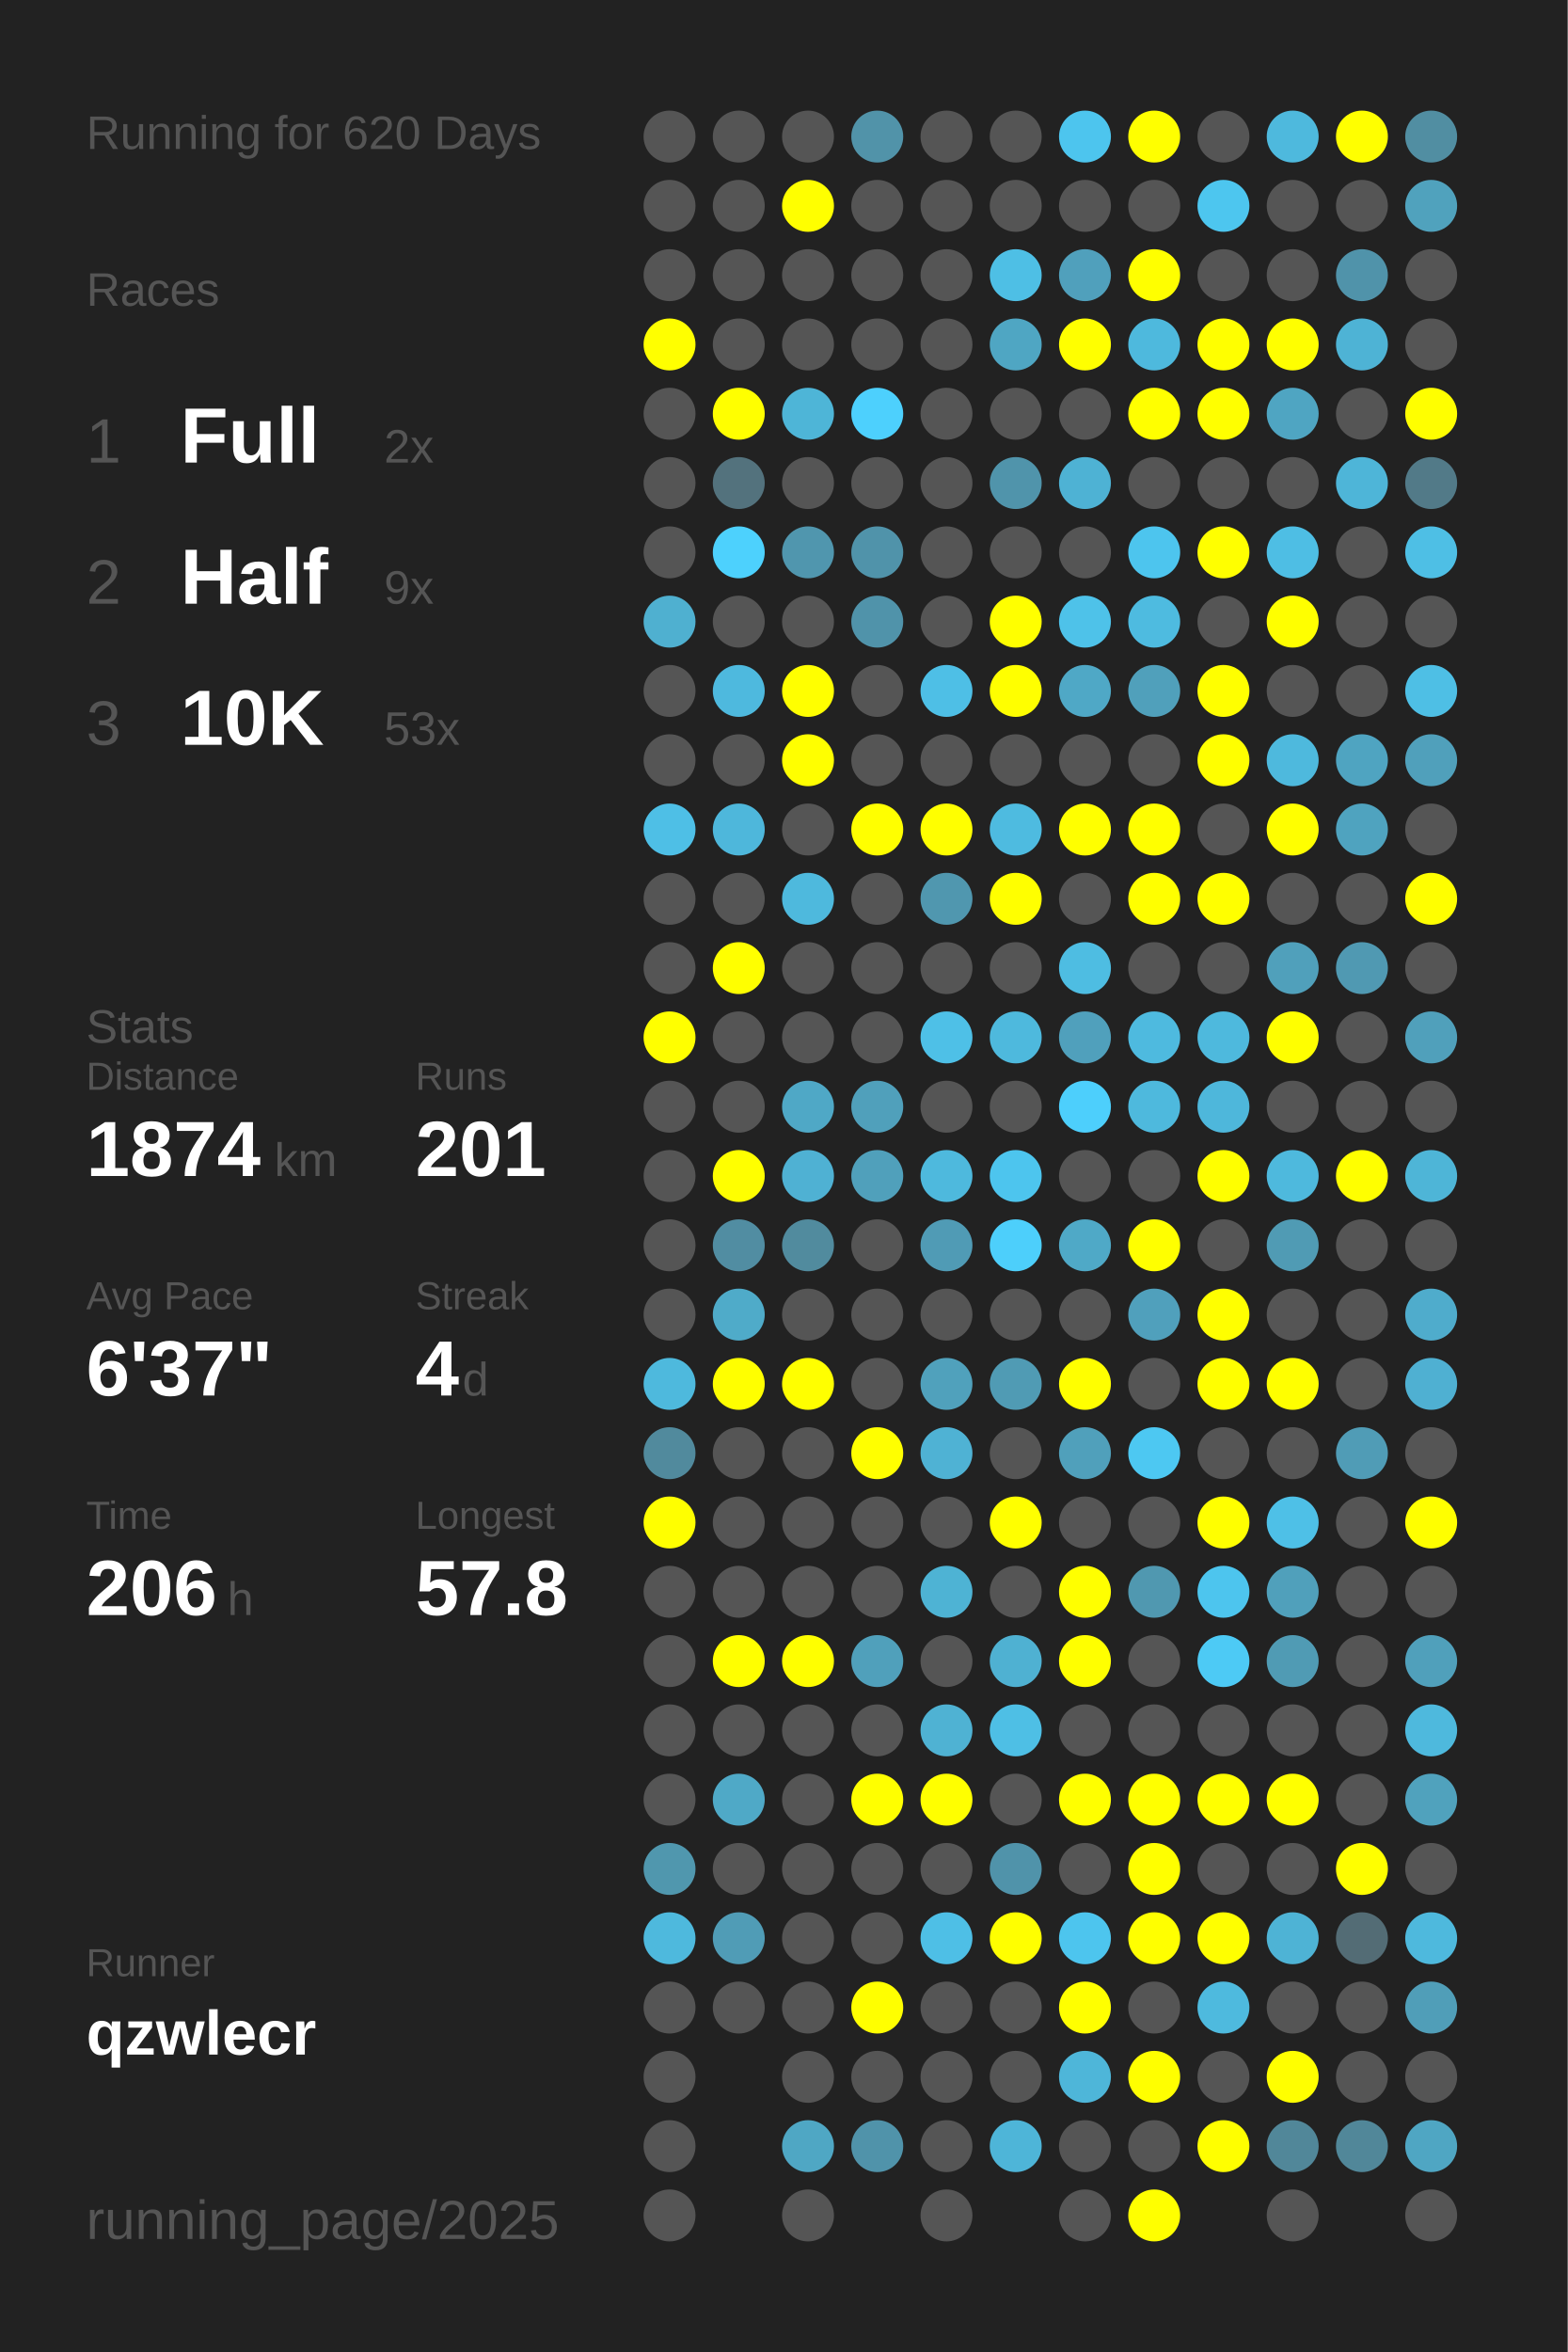
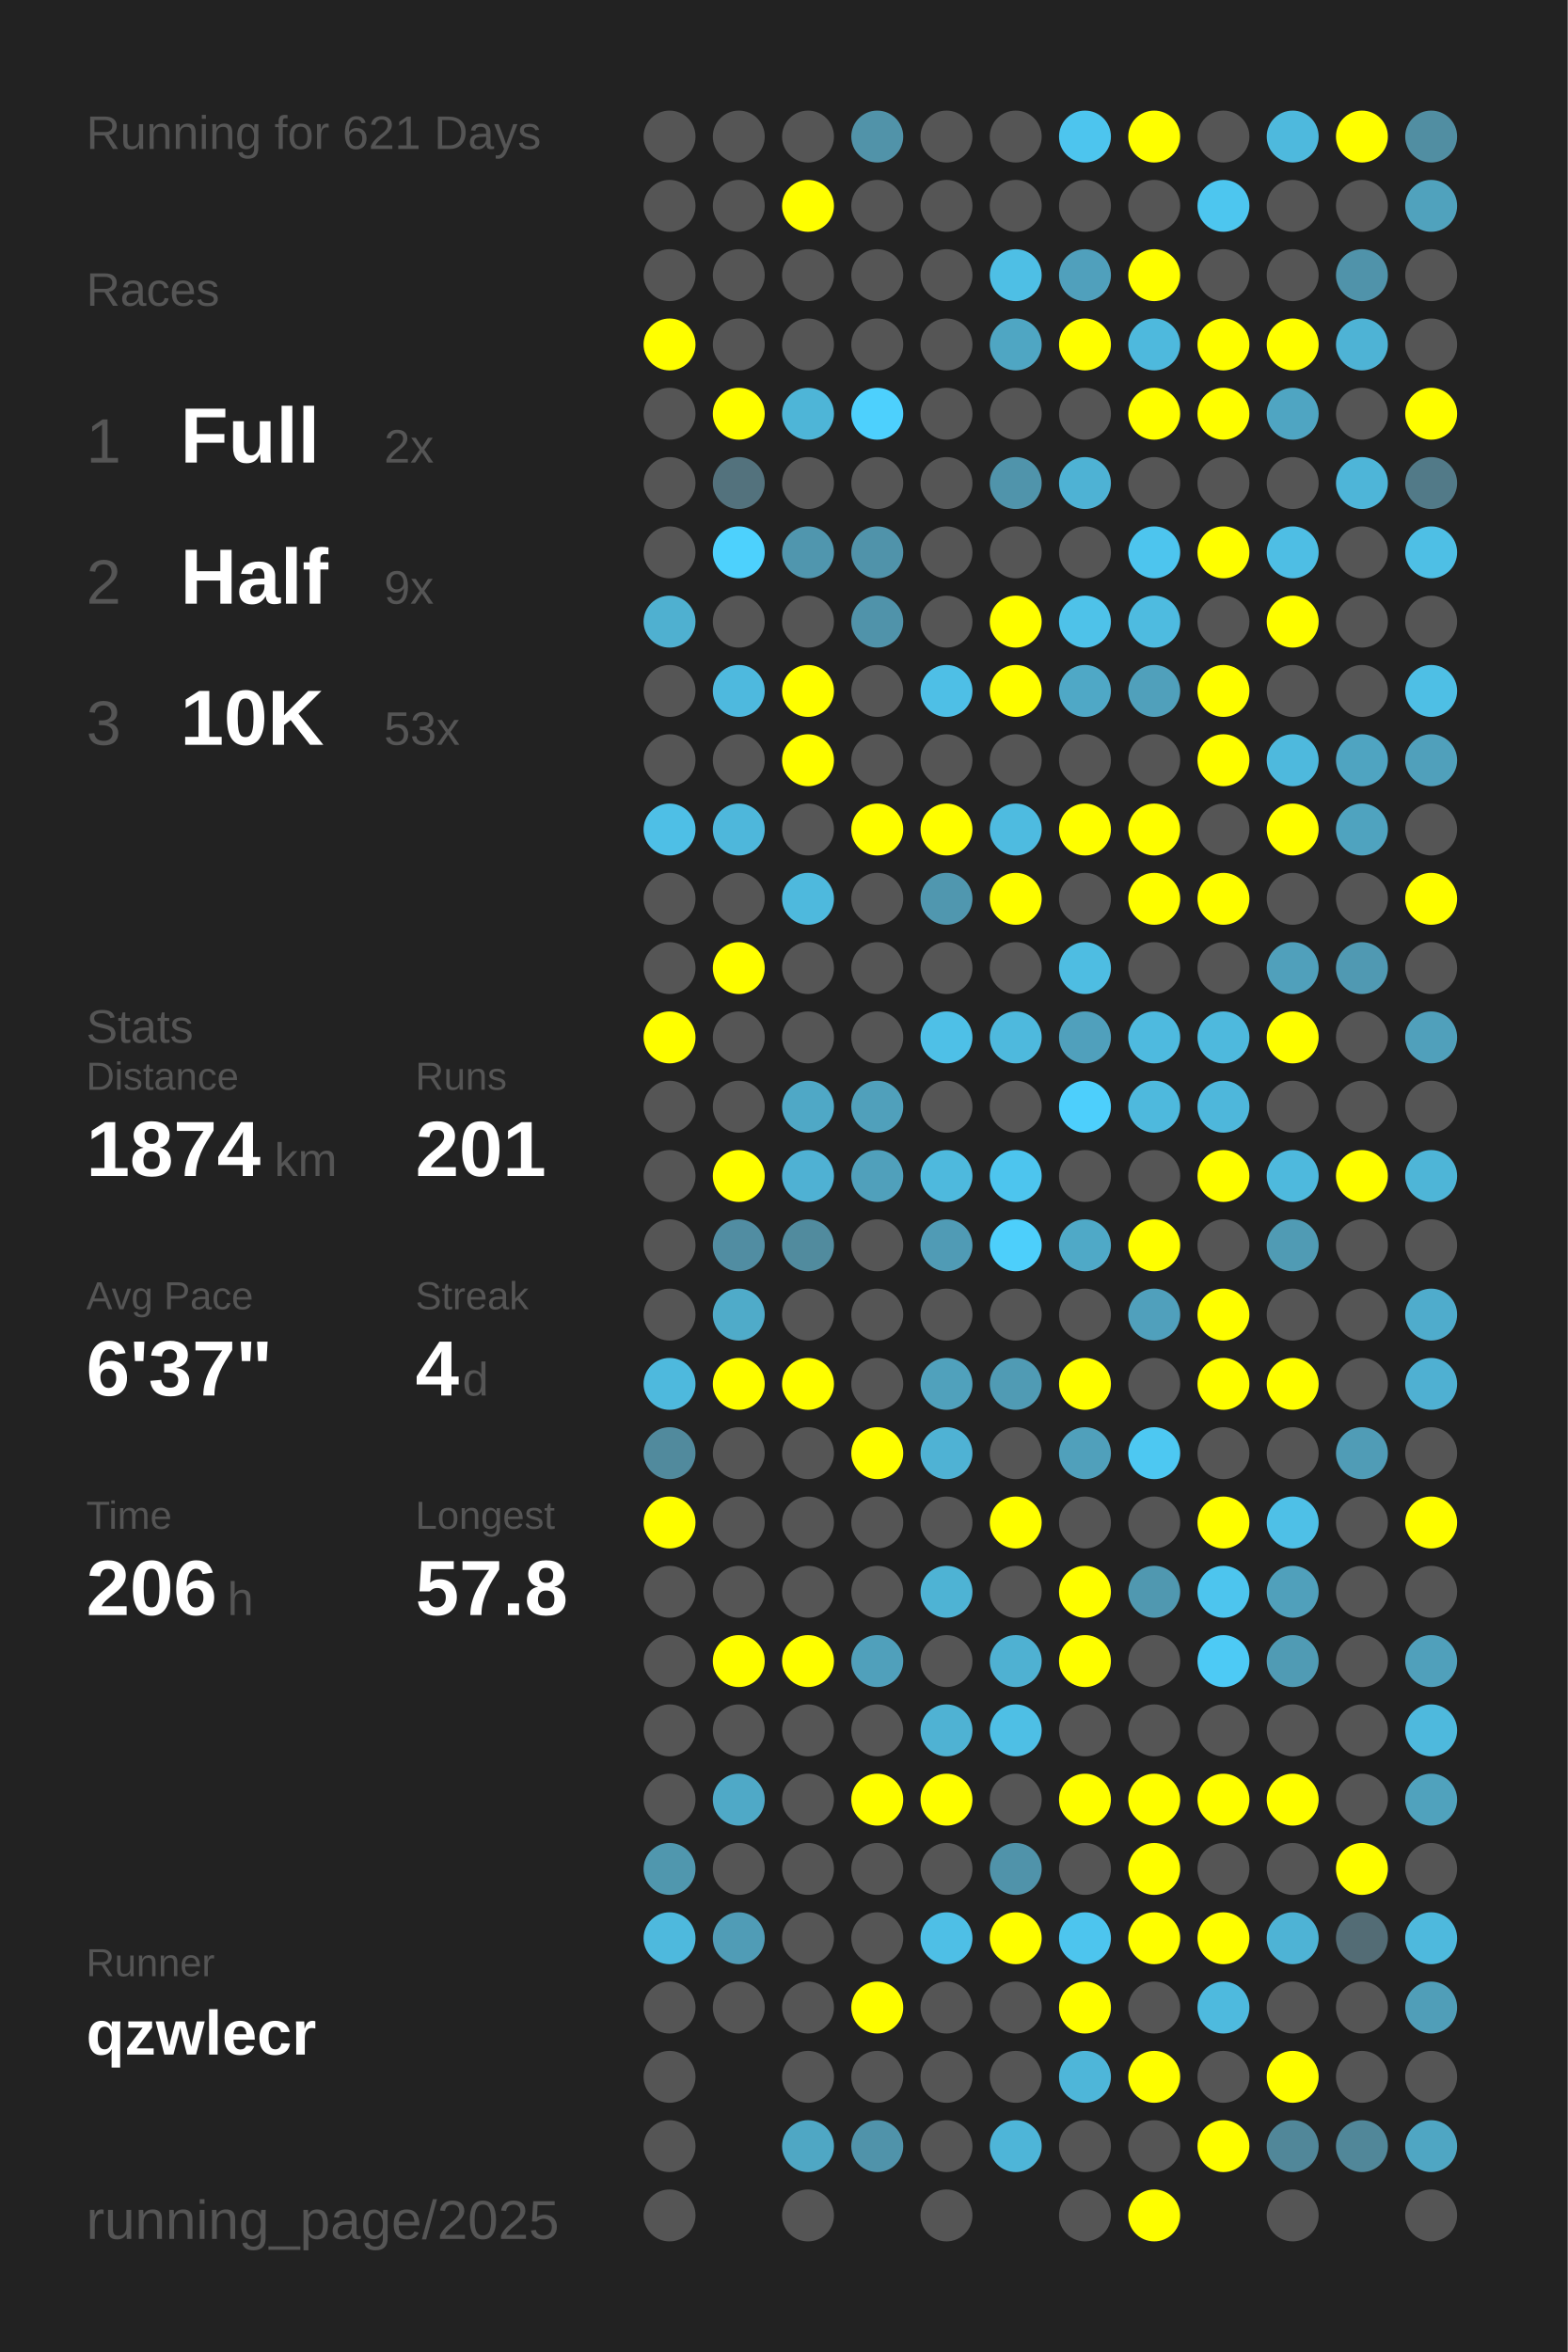
<svg xmlns="http://www.w3.org/2000/svg" baseProfile="full" height="300mm" version="1.1" viewBox="0,0,200,300" width="200mm">
  <defs />
  <rect fill="#222222" height="300" width="200" x="0" y="0" />
-   <text fill="#555555" style="font-size:6px; font-family:Arial;" x="11" y="19">Running for 620 Days</text>
+   <text fill="#555555" style="font-size:6px; font-family:Arial;" x="11" y="19">Running for 621 Days</text>
  <text fill="#555555" style="font-size:6px; font-family:Arial;" x="11" y="39">Races</text>
  <text fill="#555555" style="font-size:8px; font-family:Arial;" x="11" y="59">1</text>
  <text fill="#FFFFFF" style="font-size:10px; font-family:Arial; font-weight:bold;" x="23" y="59">Full</text>
  <text fill="#555555" style="font-size:6px; font-family:Arial;" x="49" y="59">2x</text>
  <text fill="#555555" style="font-size:8px; font-family:Arial;" x="11" y="77">2</text>
  <text fill="#FFFFFF" style="font-size:10px; font-family:Arial; font-weight:bold;" x="23" y="77">Half</text>
  <text fill="#555555" style="font-size:6px; font-family:Arial;" x="49" y="77">9x</text>
  <text fill="#555555" style="font-size:8px; font-family:Arial;" x="11" y="95">3</text>
  <text fill="#FFFFFF" style="font-size:10px; font-family:Arial; font-weight:bold;" x="23" y="95">10K</text>
  <text fill="#555555" style="font-size:6px; font-family:Arial;" x="49" y="95">53x</text>
  <text fill="#555555" style="font-size:6px; font-family:Arial;" x="11" y="133">Stats</text>
  <text fill="#555555" style="font-size:5px; font-family:Arial;" x="11" y="139">Distance</text>
  <text fill="#FFFFFF" style="font-size:10px; font-family:Arial; font-weight:bold;" x="11" y="150">1874</text>
  <text fill="#555555" style="font-size:6px; font-family:Arial;" x="35" y="150">km</text>
  <text fill="#555555" style="font-size:5px; font-family:Arial;" x="53" y="139">Runs</text>
  <text fill="#FFFFFF" style="font-size:10px; font-family:Arial; font-weight:bold;" x="53" y="150">201</text>
  <text fill="#555555" style="font-size:5px; font-family:Arial;" x="11" y="167">Avg Pace</text>
  <text fill="#FFFFFF" style="font-size:10px; font-family:Arial; font-weight:bold;" x="11" y="178">6'37"</text>
  <text fill="#555555" style="font-size:5px; font-family:Arial;" x="53" y="167">Streak</text>
  <text fill="#FFFFFF" style="font-size:10px; font-family:Arial; font-weight:bold;" x="53" y="178">4</text>
  <text fill="#555555" style="font-size:6px; font-family:Arial;" x="59" y="178">d</text>
  <text fill="#555555" style="font-size:5px; font-family:Arial;" x="11" y="195">Time</text>
  <text fill="#FFFFFF" style="font-size:10px; font-family:Arial; font-weight:bold;" x="11" y="206">206</text>
  <text fill="#555555" style="font-size:6px; font-family:Arial;" x="29" y="206">h</text>
  <text fill="#555555" style="font-size:5px; font-family:Arial;" x="53" y="195">Longest</text>
  <text fill="#FFFFFF" style="font-size:10px; font-family:Arial; font-weight:bold;" x="53" y="206">57.8</text>
  <text fill="#555555" style="font-size:5px; font-family:Arial;" x="11" y="252.065">Runner</text>
  <text fill="#FFFFFF" style="font-size:8px; font-family:Arial; font-weight:bold;" x="11" y="262.065">qzwlecr</text>
  <text fill="#555555" style="font-size:7px; font-family:Arial;" x="11" y="285.581">running_page/2025</text>
  <circle cx="85.417" cy="17.419" fill="#555555" r="3.312" />
  <circle cx="85.417" cy="26.258" fill="#555555" r="3.312" />
  <circle cx="85.417" cy="35.097" fill="#555555" r="3.312" />
  <circle cx="85.417" cy="43.935" fill="#FFFF00" r="3.312" />
  <circle cx="85.417" cy="52.774" fill="#555555" r="3.312" />
  <circle cx="85.417" cy="61.613" fill="#555555" r="3.312" />
  <circle cx="85.417" cy="70.452" fill="#555555" r="3.312" />
  <circle cx="85.417" cy="79.29" fill="#4fb0d0" r="3.312" />
  <circle cx="85.417" cy="88.129" fill="#555555" r="3.312" />
  <circle cx="85.417" cy="96.968" fill="#555555" r="3.312" />
  <circle cx="85.417" cy="105.806" fill="#4ebfe6" r="3.312" />
  <circle cx="85.417" cy="114.645" fill="#555555" r="3.312" />
  <circle cx="85.417" cy="123.484" fill="#555555" r="3.312" />
  <circle cx="85.417" cy="132.323" fill="#FFFF00" r="3.312" />
  <circle cx="85.417" cy="141.161" fill="#555555" r="3.312" />
  <circle cx="85.417" cy="150" fill="#555555" r="3.312" />
  <circle cx="85.417" cy="158.839" fill="#555555" r="3.312" />
  <circle cx="85.417" cy="167.677" fill="#555555" r="3.312" />
  <circle cx="85.417" cy="176.516" fill="#4eb9dd" r="3.312" />
  <circle cx="85.417" cy="185.355" fill="#518a9d" r="3.312" />
  <circle cx="85.417" cy="194.194" fill="#FFFF00" r="3.312" />
  <circle cx="85.417" cy="203.032" fill="#555555" r="3.312" />
  <circle cx="85.417" cy="211.871" fill="#555555" r="3.312" />
  <circle cx="85.417" cy="220.71" fill="#555555" r="3.312" />
  <circle cx="85.417" cy="229.548" fill="#555555" r="3.312" />
  <circle cx="85.417" cy="238.387" fill="#5097ae" r="3.312" />
  <circle cx="85.417" cy="247.226" fill="#4eb9dd" r="3.312" />
  <circle cx="85.417" cy="256.065" fill="#555555" r="3.312" />
  <circle cx="85.417" cy="264.903" fill="#555555" r="3.312" />
  <circle cx="85.417" cy="273.742" fill="#555555" r="3.312" />
  <circle cx="85.417" cy="282.581" fill="#555555" r="3.312" />
  <circle cx="94.25" cy="17.419" fill="#555555" r="3.312" />
  <circle cx="94.25" cy="26.258" fill="#555555" r="3.312" />
  <circle cx="94.25" cy="35.097" fill="#555555" r="3.312" />
  <circle cx="94.25" cy="43.935" fill="#555555" r="3.312" />
  <circle cx="94.25" cy="52.774" fill="#FFFF00" r="3.312" />
  <circle cx="94.25" cy="61.613" fill="#53727d" r="3.312" />
  <circle cx="94.25" cy="70.452" fill="#4dd1fd" r="3.312" />
  <circle cx="94.25" cy="79.29" fill="#555555" r="3.312" />
  <circle cx="94.25" cy="88.129" fill="#4eb9de" r="3.312" />
  <circle cx="94.25" cy="96.968" fill="#555555" r="3.312" />
  <circle cx="94.25" cy="105.806" fill="#4eb7db" r="3.312" />
  <circle cx="94.25" cy="114.645" fill="#555555" r="3.312" />
  <circle cx="94.25" cy="123.484" fill="#FFFF00" r="3.312" />
  <circle cx="94.25" cy="132.323" fill="#555555" r="3.312" />
  <circle cx="94.25" cy="141.161" fill="#555555" r="3.312" />
  <circle cx="94.25" cy="150" fill="#FFFF00" r="3.312" />
  <circle cx="94.25" cy="158.839" fill="#518da2" r="3.312" />
  <circle cx="94.25" cy="167.677" fill="#4fabc9" r="3.312" />
  <circle cx="94.25" cy="176.516" fill="#FFFF00" r="3.312" />
  <circle cx="94.25" cy="185.355" fill="#555555" r="3.312" />
  <circle cx="94.25" cy="194.194" fill="#555555" r="3.312" />
  <circle cx="94.25" cy="203.032" fill="#555555" r="3.312" />
  <circle cx="94.25" cy="211.871" fill="#FFFF00" r="3.312" />
  <circle cx="94.25" cy="220.71" fill="#555555" r="3.312" />
  <circle cx="94.25" cy="229.548" fill="#4fa9c7" r="3.312" />
  <circle cx="94.25" cy="238.387" fill="#555555" r="3.312" />
  <circle cx="94.25" cy="247.226" fill="#509cb6" r="3.312" />
  <circle cx="94.25" cy="256.065" fill="#555555" r="3.312" />
  <circle cx="103.083" cy="17.419" fill="#555555" r="3.312" />
  <circle cx="103.083" cy="26.258" fill="#FFFF00" r="3.312" />
  <circle cx="103.083" cy="35.097" fill="#555555" r="3.312" />
  <circle cx="103.083" cy="43.935" fill="#555555" r="3.312" />
  <circle cx="103.083" cy="52.774" fill="#4eb5d7" r="3.312" />
  <circle cx="103.083" cy="61.613" fill="#555555" r="3.312" />
  <circle cx="103.083" cy="70.452" fill="#5096ae" r="3.312" />
  <circle cx="103.083" cy="79.29" fill="#555555" r="3.312" />
  <circle cx="103.083" cy="88.129" fill="#FFFF00" r="3.312" />
  <circle cx="103.083" cy="96.968" fill="#FFFF00" r="3.312" />
  <circle cx="103.083" cy="105.806" fill="#555555" r="3.312" />
  <circle cx="103.083" cy="114.645" fill="#4eb9dd" r="3.312" />
  <circle cx="103.083" cy="123.484" fill="#555555" r="3.312" />
  <circle cx="103.083" cy="132.323" fill="#555555" r="3.312" />
  <circle cx="103.083" cy="141.161" fill="#4fa8c6" r="3.312" />
  <circle cx="103.083" cy="150" fill="#4fb1d3" r="3.312" />
  <circle cx="103.083" cy="158.839" fill="#518b9e" r="3.312" />
  <circle cx="103.083" cy="167.677" fill="#555555" r="3.312" />
  <circle cx="103.083" cy="176.516" fill="#FFFF00" r="3.312" />
  <circle cx="103.083" cy="185.355" fill="#555555" r="3.312" />
  <circle cx="103.083" cy="194.194" fill="#555555" r="3.312" />
  <circle cx="103.083" cy="203.032" fill="#555555" r="3.312" />
  <circle cx="103.083" cy="211.871" fill="#FFFF00" r="3.312" />
  <circle cx="103.083" cy="220.71" fill="#555555" r="3.312" />
  <circle cx="103.083" cy="229.548" fill="#555555" r="3.312" />
  <circle cx="103.083" cy="238.387" fill="#555555" r="3.312" />
  <circle cx="103.083" cy="247.226" fill="#555555" r="3.312" />
  <circle cx="103.083" cy="256.065" fill="#555555" r="3.312" />
  <circle cx="103.083" cy="264.903" fill="#555555" r="3.312" />
  <circle cx="103.083" cy="273.742" fill="#4fa7c4" r="3.312" />
  <circle cx="103.083" cy="282.581" fill="#555555" r="3.312" />
  <circle cx="111.917" cy="17.419" fill="#5193a9" r="3.312" />
  <circle cx="111.917" cy="26.258" fill="#555555" r="3.312" />
  <circle cx="111.917" cy="35.097" fill="#555555" r="3.312" />
  <circle cx="111.917" cy="43.935" fill="#555555" r="3.312" />
  <circle cx="111.917" cy="52.774" fill="#4dd0fd" r="3.312" />
  <circle cx="111.917" cy="61.613" fill="#555555" r="3.312" />
  <circle cx="111.917" cy="70.452" fill="#5093aa" r="3.312" />
  <circle cx="111.917" cy="79.29" fill="#5093aa" r="3.312" />
  <circle cx="111.917" cy="88.129" fill="#555555" r="3.312" />
  <circle cx="111.917" cy="96.968" fill="#555555" r="3.312" />
  <circle cx="111.917" cy="105.806" fill="#FFFF00" r="3.312" />
  <circle cx="111.917" cy="114.645" fill="#555555" r="3.312" />
  <circle cx="111.917" cy="123.484" fill="#555555" r="3.312" />
  <circle cx="111.917" cy="132.323" fill="#555555" r="3.312" />
  <circle cx="111.917" cy="141.161" fill="#50a0bb" r="3.312" />
  <circle cx="111.917" cy="150" fill="#50a0bb" r="3.312" />
  <circle cx="111.917" cy="158.839" fill="#555555" r="3.312" />
  <circle cx="111.917" cy="167.677" fill="#555555" r="3.312" />
  <circle cx="111.917" cy="176.516" fill="#555555" r="3.312" />
  <circle cx="111.917" cy="185.355" fill="#FFFF00" r="3.312" />
  <circle cx="111.917" cy="194.194" fill="#555555" r="3.312" />
  <circle cx="111.917" cy="203.032" fill="#555555" r="3.312" />
  <circle cx="111.917" cy="211.871" fill="#50a0bb" r="3.312" />
  <circle cx="111.917" cy="220.71" fill="#555555" r="3.312" />
  <circle cx="111.917" cy="229.548" fill="#FFFF00" r="3.312" />
  <circle cx="111.917" cy="238.387" fill="#555555" r="3.312" />
  <circle cx="111.917" cy="247.226" fill="#555555" r="3.312" />
  <circle cx="111.917" cy="256.065" fill="#FFFF00" r="3.312" />
  <circle cx="111.917" cy="264.903" fill="#555555" r="3.312" />
  <circle cx="111.917" cy="273.742" fill="#5093aa" r="3.312" />
  <circle cx="120.75" cy="17.419" fill="#555555" r="3.312" />
  <circle cx="120.75" cy="26.258" fill="#555555" r="3.312" />
  <circle cx="120.75" cy="35.097" fill="#555555" r="3.312" />
  <circle cx="120.75" cy="43.935" fill="#555555" r="3.312" />
  <circle cx="120.75" cy="52.774" fill="#555555" r="3.312" />
  <circle cx="120.75" cy="61.613" fill="#555555" r="3.312" />
  <circle cx="120.75" cy="70.452" fill="#555555" r="3.312" />
  <circle cx="120.75" cy="79.29" fill="#555555" r="3.312" />
  <circle cx="120.75" cy="88.129" fill="#4ebfe6" r="3.312" />
  <circle cx="120.75" cy="96.968" fill="#555555" r="3.312" />
  <circle cx="120.75" cy="105.806" fill="#FFFF00" r="3.312" />
  <circle cx="120.75" cy="114.645" fill="#5097af" r="3.312" />
  <circle cx="120.75" cy="123.484" fill="#555555" r="3.312" />
  <circle cx="120.75" cy="132.323" fill="#4ec0e7" r="3.312" />
  <circle cx="120.75" cy="141.161" fill="#555555" r="3.312" />
  <circle cx="120.75" cy="150" fill="#4eb9dd" r="3.312" />
  <circle cx="120.75" cy="158.839" fill="#509bb5" r="3.312" />
  <circle cx="120.75" cy="167.677" fill="#555555" r="3.312" />
  <circle cx="120.75" cy="176.516" fill="#50a1bc" r="3.312" />
  <circle cx="120.75" cy="185.355" fill="#4fb2d4" r="3.312" />
  <circle cx="120.75" cy="194.194" fill="#555555" r="3.312" />
  <circle cx="120.75" cy="203.032" fill="#4eb3d4" r="3.312" />
  <circle cx="120.75" cy="211.871" fill="#555555" r="3.312" />
  <circle cx="120.75" cy="220.71" fill="#4fb2d3" r="3.312" />
  <circle cx="120.75" cy="229.548" fill="#FFFF00" r="3.312" />
  <circle cx="120.75" cy="238.387" fill="#555555" r="3.312" />
  <circle cx="120.75" cy="247.226" fill="#4ebfe6" r="3.312" />
  <circle cx="120.75" cy="256.065" fill="#555555" r="3.312" />
  <circle cx="120.75" cy="264.903" fill="#555555" r="3.312" />
  <circle cx="120.75" cy="273.742" fill="#555555" r="3.312" />
  <circle cx="120.75" cy="282.581" fill="#555555" r="3.312" />
  <circle cx="129.583" cy="17.419" fill="#555555" r="3.312" />
  <circle cx="129.583" cy="26.258" fill="#555555" r="3.312" />
  <circle cx="129.583" cy="35.097" fill="#4ebfe5" r="3.312" />
  <circle cx="129.583" cy="43.935" fill="#4fa6c3" r="3.312" />
  <circle cx="129.583" cy="52.774" fill="#555555" r="3.312" />
  <circle cx="129.583" cy="61.613" fill="#5094ab" r="3.312" />
  <circle cx="129.583" cy="70.452" fill="#555555" r="3.312" />
  <circle cx="129.583" cy="79.29" fill="#FFFF00" r="3.312" />
  <circle cx="129.583" cy="88.129" fill="#FFFF00" r="3.312" />
  <circle cx="129.583" cy="96.968" fill="#555555" r="3.312" />
  <circle cx="129.583" cy="105.806" fill="#4ebbe0" r="3.312" />
  <circle cx="129.583" cy="114.645" fill="#FFFF00" r="3.312" />
  <circle cx="129.583" cy="123.484" fill="#555555" r="3.312" />
  <circle cx="129.583" cy="132.323" fill="#4eb9dd" r="3.312" />
  <circle cx="129.583" cy="141.161" fill="#555555" r="3.312" />
  <circle cx="129.583" cy="150" fill="#4dc5ee" r="3.312" />
  <circle cx="129.583" cy="158.839" fill="#4dcffb" r="3.312" />
  <circle cx="129.583" cy="167.677" fill="#555555" r="3.312" />
  <circle cx="129.583" cy="176.516" fill="#509bb4" r="3.312" />
  <circle cx="129.583" cy="185.355" fill="#555555" r="3.312" />
  <circle cx="129.583" cy="194.194" fill="#FFFF00" r="3.312" />
  <circle cx="129.583" cy="203.032" fill="#555555" r="3.312" />
  <circle cx="129.583" cy="211.871" fill="#4fb1d2" r="3.312" />
  <circle cx="129.583" cy="220.71" fill="#4ebfe5" r="3.312" />
  <circle cx="129.583" cy="229.548" fill="#555555" r="3.312" />
  <circle cx="129.583" cy="238.387" fill="#5093aa" r="3.312" />
  <circle cx="129.583" cy="247.226" fill="#FFFF00" r="3.312" />
  <circle cx="129.583" cy="256.065" fill="#555555" r="3.312" />
  <circle cx="129.583" cy="264.903" fill="#555555" r="3.312" />
  <circle cx="129.583" cy="273.742" fill="#4eb5d8" r="3.312" />
  <circle cx="138.417" cy="17.419" fill="#4dc5ee" r="3.312" />
  <circle cx="138.417" cy="26.258" fill="#555555" r="3.312" />
  <circle cx="138.417" cy="35.097" fill="#50a0bc" r="3.312" />
  <circle cx="138.417" cy="43.935" fill="#FFFF00" r="3.312" />
  <circle cx="138.417" cy="52.774" fill="#555555" r="3.312" />
  <circle cx="138.417" cy="61.613" fill="#4eb2d4" r="3.312" />
  <circle cx="138.417" cy="70.452" fill="#555555" r="3.312" />
  <circle cx="138.417" cy="79.29" fill="#4ec2e9" r="3.312" />
  <circle cx="138.417" cy="88.129" fill="#4fa8c6" r="3.312" />
  <circle cx="138.417" cy="96.968" fill="#555555" r="3.312" />
  <circle cx="138.417" cy="105.806" fill="#FFFF00" r="3.312" />
  <circle cx="138.417" cy="114.645" fill="#555555" r="3.312" />
  <circle cx="138.417" cy="123.484" fill="#4ebde2" r="3.312" />
  <circle cx="138.417" cy="132.323" fill="#50a0bc" r="3.312" />
  <circle cx="138.417" cy="141.161" fill="#4dcffc" r="3.312" />
  <circle cx="138.417" cy="150" fill="#555555" r="3.312" />
  <circle cx="138.417" cy="158.839" fill="#4fa9c7" r="3.312" />
  <circle cx="138.417" cy="167.677" fill="#555555" r="3.312" />
  <circle cx="138.417" cy="176.516" fill="#FFFF00" r="3.312" />
  <circle cx="138.417" cy="185.355" fill="#50a0bb" r="3.312" />
  <circle cx="138.417" cy="194.194" fill="#555555" r="3.312" />
  <circle cx="138.417" cy="203.032" fill="#FFFF00" r="3.312" />
  <circle cx="138.417" cy="211.871" fill="#FFFF00" r="3.312" />
  <circle cx="138.417" cy="220.71" fill="#555555" r="3.312" />
  <circle cx="138.417" cy="229.548" fill="#FFFF00" r="3.312" />
  <circle cx="138.417" cy="238.387" fill="#555555" r="3.312" />
  <circle cx="138.417" cy="247.226" fill="#4dc5ee" r="3.312" />
  <circle cx="138.417" cy="256.065" fill="#FFFF00" r="3.312" />
  <circle cx="138.417" cy="264.903" fill="#4eb6d9" r="3.312" />
  <circle cx="138.417" cy="273.742" fill="#555555" r="3.312" />
  <circle cx="138.417" cy="282.581" fill="#555555" r="3.312" />
  <circle cx="147.25" cy="17.419" fill="#FFFF00" r="3.312" />
  <circle cx="147.25" cy="26.258" fill="#555555" r="3.312" />
  <circle cx="147.25" cy="35.097" fill="#FFFF00" r="3.312" />
  <circle cx="147.25" cy="43.935" fill="#4eb9dd" r="3.312" />
  <circle cx="147.25" cy="52.774" fill="#FFFF00" r="3.312" />
  <circle cx="147.25" cy="61.613" fill="#555555" r="3.312" />
  <circle cx="147.25" cy="70.452" fill="#4dc5ee" r="3.312" />
  <circle cx="147.25" cy="79.29" fill="#4ebbe0" r="3.312" />
  <circle cx="147.25" cy="88.129" fill="#50a0bb" r="3.312" />
  <circle cx="147.25" cy="96.968" fill="#555555" r="3.312" />
  <circle cx="147.25" cy="105.806" fill="#FFFF00" r="3.312" />
  <circle cx="147.25" cy="114.645" fill="#FFFF00" r="3.312" />
  <circle cx="147.25" cy="123.484" fill="#555555" r="3.312" />
  <circle cx="147.25" cy="132.323" fill="#4ebadf" r="3.312" />
  <circle cx="147.25" cy="141.161" fill="#4eb9dd" r="3.312" />
  <circle cx="147.25" cy="150" fill="#555555" r="3.312" />
  <circle cx="147.25" cy="158.839" fill="#FFFF00" r="3.312" />
  <circle cx="147.25" cy="167.677" fill="#50a0bc" r="3.312" />
  <circle cx="147.25" cy="176.516" fill="#555555" r="3.312" />
  <circle cx="147.25" cy="185.355" fill="#4dc8f2" r="3.312" />
  <circle cx="147.25" cy="194.194" fill="#555555" r="3.312" />
  <circle cx="147.25" cy="203.032" fill="#5098b0" r="3.312" />
  <circle cx="147.25" cy="211.871" fill="#555555" r="3.312" />
  <circle cx="147.25" cy="220.71" fill="#555555" r="3.312" />
  <circle cx="147.25" cy="229.548" fill="#FFFF00" r="3.312" />
  <circle cx="147.25" cy="238.387" fill="#FFFF00" r="3.312" />
  <circle cx="147.25" cy="247.226" fill="#FFFF00" r="3.312" />
  <circle cx="147.25" cy="256.065" fill="#555555" r="3.312" />
  <circle cx="147.25" cy="264.903" fill="#FFFF00" r="3.312" />
  <circle cx="147.25" cy="273.742" fill="#555555" r="3.312" />
  <circle cx="147.25" cy="282.581" fill="#FFFF00" r="3.312" />
  <circle cx="156.083" cy="17.419" fill="#555555" r="3.312" />
  <circle cx="156.083" cy="26.258" fill="#4dc6ef" r="3.312" />
  <circle cx="156.083" cy="35.097" fill="#555555" r="3.312" />
  <circle cx="156.083" cy="43.935" fill="#FFFF00" r="3.312" />
  <circle cx="156.083" cy="52.774" fill="#FFFF00" r="3.312" />
  <circle cx="156.083" cy="61.613" fill="#555555" r="3.312" />
  <circle cx="156.083" cy="70.452" fill="#FFFF00" r="3.312" />
  <circle cx="156.083" cy="79.29" fill="#555555" r="3.312" />
  <circle cx="156.083" cy="88.129" fill="#FFFF00" r="3.312" />
  <circle cx="156.083" cy="96.968" fill="#FFFF00" r="3.312" />
  <circle cx="156.083" cy="105.806" fill="#555555" r="3.312" />
  <circle cx="156.083" cy="114.645" fill="#FFFF00" r="3.312" />
  <circle cx="156.083" cy="123.484" fill="#555555" r="3.312" />
  <circle cx="156.083" cy="132.323" fill="#4eb9dd" r="3.312" />
  <circle cx="156.083" cy="141.161" fill="#4eb7db" r="3.312" />
  <circle cx="156.083" cy="150" fill="#FFFF00" r="3.312" />
  <circle cx="156.083" cy="158.839" fill="#555555" r="3.312" />
  <circle cx="156.083" cy="167.677" fill="#FFFF00" r="3.312" />
  <circle cx="156.083" cy="176.516" fill="#FFFF00" r="3.312" />
  <circle cx="156.083" cy="185.355" fill="#555555" r="3.312" />
  <circle cx="156.083" cy="194.194" fill="#FFFF00" r="3.312" />
  <circle cx="156.083" cy="203.032" fill="#4dc5ee" r="3.312" />
  <circle cx="156.083" cy="211.871" fill="#4dcaf5" r="3.312" />
  <circle cx="156.083" cy="220.71" fill="#555555" r="3.312" />
  <circle cx="156.083" cy="229.548" fill="#FFFF00" r="3.312" />
  <circle cx="156.083" cy="238.387" fill="#555555" r="3.312" />
  <circle cx="156.083" cy="247.226" fill="#FFFF00" r="3.312" />
  <circle cx="156.083" cy="256.065" fill="#4ebade" r="3.312" />
  <circle cx="156.083" cy="264.903" fill="#555555" r="3.312" />
  <circle cx="156.083" cy="273.742" fill="#FFFF00" r="3.312" />
  <circle cx="164.917" cy="17.419" fill="#4eb9dd" r="3.312" />
  <circle cx="164.917" cy="26.258" fill="#555555" r="3.312" />
  <circle cx="164.917" cy="35.097" fill="#555555" r="3.312" />
  <circle cx="164.917" cy="43.935" fill="#FFFF00" r="3.312" />
  <circle cx="164.917" cy="52.774" fill="#4fa5c2" r="3.312" />
  <circle cx="164.917" cy="61.613" fill="#555555" r="3.312" />
  <circle cx="164.917" cy="70.452" fill="#4ebee4" r="3.312" />
  <circle cx="164.917" cy="79.29" fill="#FFFF00" r="3.312" />
  <circle cx="164.917" cy="88.129" fill="#555555" r="3.312" />
  <circle cx="164.917" cy="96.968" fill="#4eb9dd" r="3.312" />
  <circle cx="164.917" cy="105.806" fill="#FFFF00" r="3.312" />
  <circle cx="164.917" cy="114.645" fill="#555555" r="3.312" />
  <circle cx="164.917" cy="123.484" fill="#50a0bb" r="3.312" />
  <circle cx="164.917" cy="132.323" fill="#FFFF00" r="3.312" />
  <circle cx="164.917" cy="141.161" fill="#555555" r="3.312" />
  <circle cx="164.917" cy="150" fill="#4eb9dd" r="3.312" />
  <circle cx="164.917" cy="158.839" fill="#509bb4" r="3.312" />
  <circle cx="164.917" cy="167.677" fill="#555555" r="3.312" />
  <circle cx="164.917" cy="176.516" fill="#FFFF00" r="3.312" />
  <circle cx="164.917" cy="185.355" fill="#555555" r="3.312" />
  <circle cx="164.917" cy="194.194" fill="#4ec0e7" r="3.312" />
  <circle cx="164.917" cy="203.032" fill="#50a0bb" r="3.312" />
  <circle cx="164.917" cy="211.871" fill="#509bb4" r="3.312" />
  <circle cx="164.917" cy="220.71" fill="#555555" r="3.312" />
  <circle cx="164.917" cy="229.548" fill="#FFFF00" r="3.312" />
  <circle cx="164.917" cy="238.387" fill="#555555" r="3.312" />
  <circle cx="164.917" cy="247.226" fill="#4eb3d5" r="3.312" />
  <circle cx="164.917" cy="256.065" fill="#555555" r="3.312" />
  <circle cx="164.917" cy="264.903" fill="#FFFF00" r="3.312" />
  <circle cx="164.917" cy="273.742" fill="#518799" r="3.312" />
  <circle cx="164.917" cy="282.581" fill="#555555" r="3.312" />
  <circle cx="173.75" cy="17.419" fill="#FFFF00" r="3.312" />
  <circle cx="173.75" cy="26.258" fill="#555555" r="3.312" />
  <circle cx="173.75" cy="35.097" fill="#5093aa" r="3.312" />
  <circle cx="173.75" cy="43.935" fill="#4eb3d5" r="3.312" />
  <circle cx="173.75" cy="52.774" fill="#555555" r="3.312" />
  <circle cx="173.75" cy="61.613" fill="#4eb5d8" r="3.312" />
  <circle cx="173.75" cy="70.452" fill="#555555" r="3.312" />
  <circle cx="173.75" cy="79.29" fill="#555555" r="3.312" />
  <circle cx="173.75" cy="88.129" fill="#555555" r="3.312" />
  <circle cx="173.75" cy="96.968" fill="#4fa4c1" r="3.312" />
  <circle cx="173.75" cy="105.806" fill="#4fa3bf" r="3.312" />
  <circle cx="173.75" cy="114.645" fill="#555555" r="3.312" />
  <circle cx="173.75" cy="123.484" fill="#5099b2" r="3.312" />
  <circle cx="173.75" cy="132.323" fill="#555555" r="3.312" />
  <circle cx="173.75" cy="141.161" fill="#555555" r="3.312" />
  <circle cx="173.75" cy="150" fill="#FFFF00" r="3.312" />
  <circle cx="173.75" cy="158.839" fill="#555555" r="3.312" />
  <circle cx="173.75" cy="167.677" fill="#555555" r="3.312" />
  <circle cx="173.75" cy="176.516" fill="#555555" r="3.312" />
  <circle cx="173.75" cy="185.355" fill="#509cb6" r="3.312" />
  <circle cx="173.75" cy="194.194" fill="#555555" r="3.312" />
  <circle cx="173.75" cy="203.032" fill="#555555" r="3.312" />
  <circle cx="173.75" cy="211.871" fill="#555555" r="3.312" />
  <circle cx="173.75" cy="220.71" fill="#555555" r="3.312" />
  <circle cx="173.75" cy="229.548" fill="#555555" r="3.312" />
  <circle cx="173.75" cy="238.387" fill="#FFFF00" r="3.312" />
  <circle cx="173.75" cy="247.226" fill="#536c75" r="3.312" />
  <circle cx="173.75" cy="256.065" fill="#555555" r="3.312" />
  <circle cx="173.75" cy="264.903" fill="#555555" r="3.312" />
  <circle cx="173.75" cy="273.742" fill="#518799" r="3.312" />
  <circle cx="182.583" cy="17.419" fill="#518ea2" r="3.312" />
  <circle cx="182.583" cy="26.258" fill="#50a2bd" r="3.312" />
  <circle cx="182.583" cy="35.097" fill="#555555" r="3.312" />
  <circle cx="182.583" cy="43.935" fill="#555555" r="3.312" />
  <circle cx="182.583" cy="52.774" fill="#FFFF00" r="3.312" />
  <circle cx="182.583" cy="61.613" fill="#527a88" r="3.312" />
  <circle cx="182.583" cy="70.452" fill="#4ebfe5" r="3.312" />
  <circle cx="182.583" cy="79.29" fill="#555555" r="3.312" />
  <circle cx="182.583" cy="88.129" fill="#4ebfe5" r="3.312" />
  <circle cx="182.583" cy="96.968" fill="#50a0bb" r="3.312" />
  <circle cx="182.583" cy="105.806" fill="#555555" r="3.312" />
  <circle cx="182.583" cy="114.645" fill="#FFFF00" r="3.312" />
  <circle cx="182.583" cy="123.484" fill="#555555" r="3.312" />
  <circle cx="182.583" cy="132.323" fill="#50a0bb" r="3.312" />
  <circle cx="182.583" cy="141.161" fill="#555555" r="3.312" />
  <circle cx="182.583" cy="150" fill="#4eb5d7" r="3.312" />
  <circle cx="182.583" cy="158.839" fill="#555555" r="3.312" />
  <circle cx="182.583" cy="167.677" fill="#4faccc" r="3.312" />
  <circle cx="182.583" cy="176.516" fill="#4fb0d2" r="3.312" />
  <circle cx="182.583" cy="185.355" fill="#555555" r="3.312" />
  <circle cx="182.583" cy="194.194" fill="#FFFF00" r="3.312" />
  <circle cx="182.583" cy="203.032" fill="#555555" r="3.312" />
  <circle cx="182.583" cy="211.871" fill="#50a0bb" r="3.312" />
  <circle cx="182.583" cy="220.71" fill="#4eb9dd" r="3.312" />
  <circle cx="182.583" cy="229.548" fill="#50a2bd" r="3.312" />
  <circle cx="182.583" cy="238.387" fill="#555555" r="3.312" />
  <circle cx="182.583" cy="247.226" fill="#4eb9dd" r="3.312" />
  <circle cx="182.583" cy="256.065" fill="#509eb8" r="3.312" />
  <circle cx="182.583" cy="264.903" fill="#555555" r="3.312" />
  <circle cx="182.583" cy="273.742" fill="#4fa6c3" r="3.312" />
  <circle cx="182.583" cy="282.581" fill="#555555" r="3.312" />
</svg>
